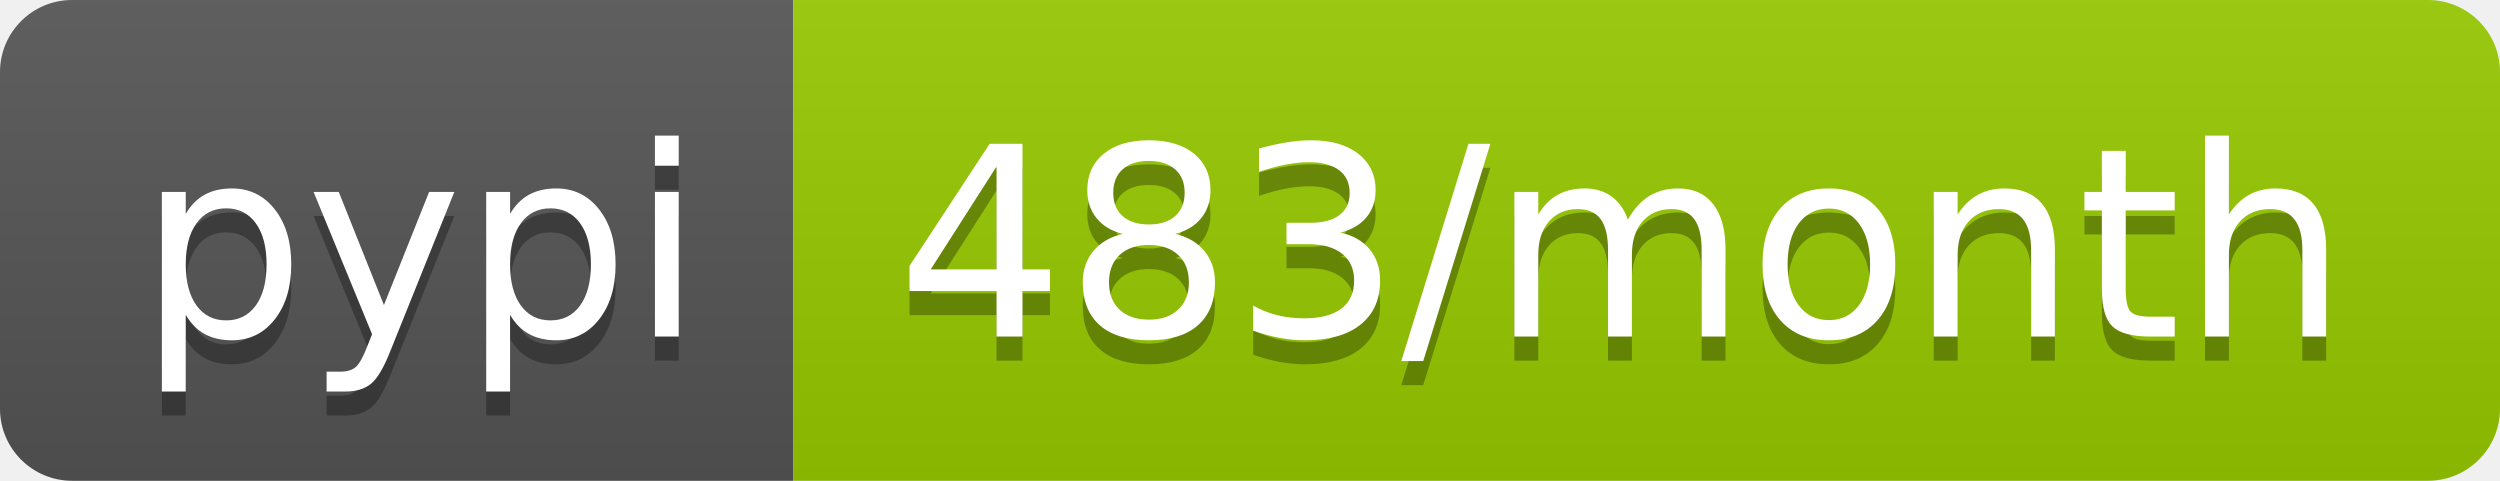
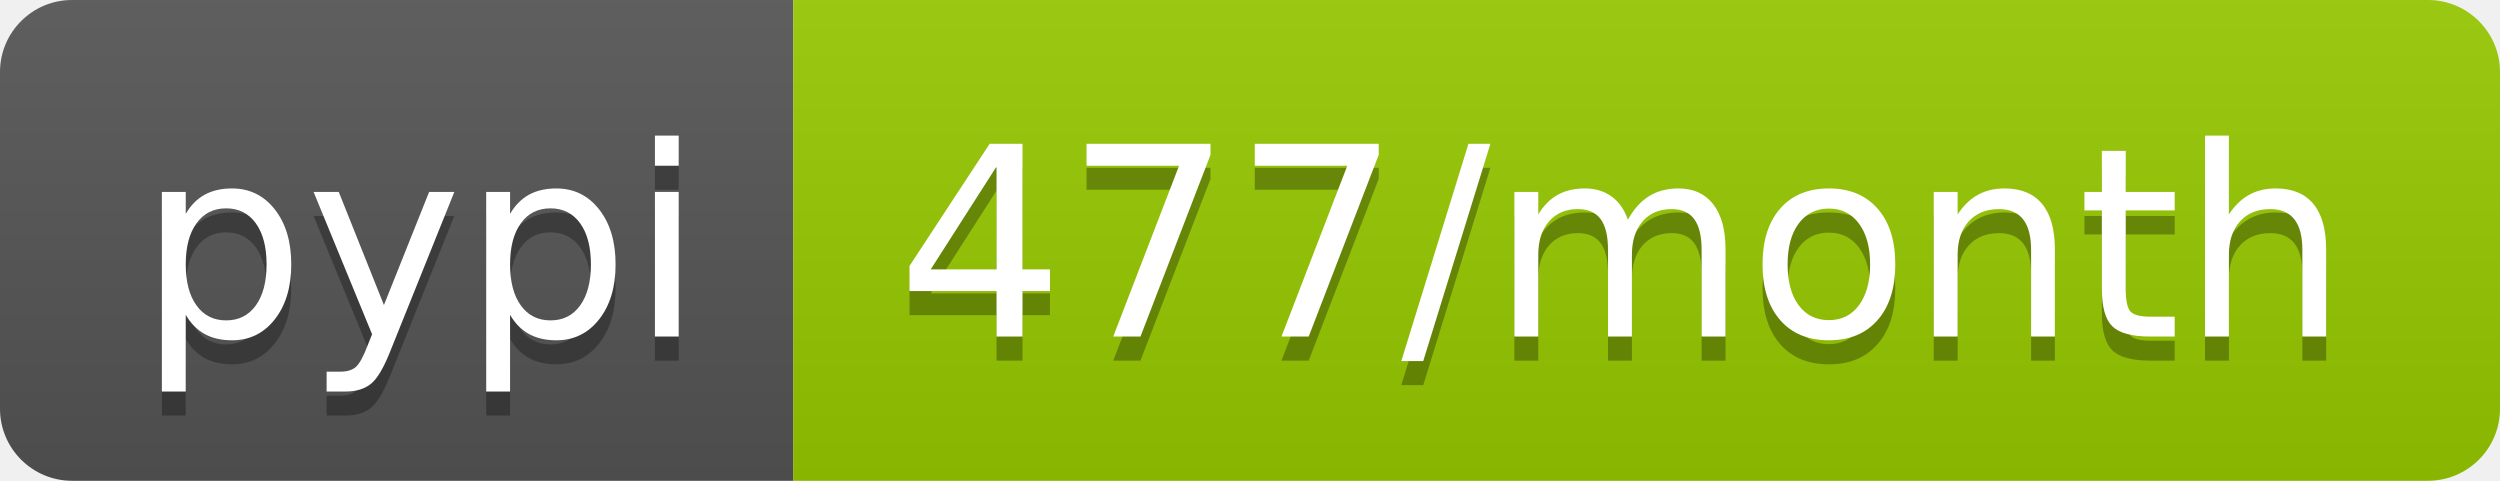
- <svg xmlns="http://www.w3.org/2000/svg" width="104" height="20" role="img" aria-label="pypi: 483/month">
+ <svg xmlns="http://www.w3.org/2000/svg" width="104" height="20" role="img" aria-label="pypi: 477/month">
  <linearGradient id="s" x2="0" y2="100%">
    <stop offset="0" stop-color="#bbb" stop-opacity=".1" />
    <stop offset="1" stop-opacity=".1" />
  </linearGradient>
  <clipPath id="r">
    <rect width="104" height="20" rx="3" fill="#fff" />
  </clipPath>
  <g clip-path="url(#r)">
    <rect width="33" height="20" fill="#555" />
    <rect x="33" width="71" height="20" fill="#97ca00" />
    <rect width="104" height="20" fill="url(#s)" />
  </g>
  <g fill="#fff" text-anchor="middle" font-family="Verdana,Geneva,DejaVu Sans,sans-serif" text-rendering="geometricPrecision" font-size="110">
    <text aria-hidden="true" x="175" y="150" fill="#010101" fill-opacity=".3" transform="scale(.1)" textLength="230">pypi</text>
    <text x="175" y="140" transform="scale(.1)" fill="#fff" textLength="230">pypi</text>
-     <text aria-hidden="true" x="675" y="150" fill="#010101" fill-opacity=".3" transform="scale(.1)" textLength="610">483/month</text>
-     <text x="675" y="140" transform="scale(.1)" fill="#fff" textLength="610">483/month</text>
+     <text aria-hidden="true" x="675" y="150" fill="#010101" fill-opacity=".3" transform="scale(.1)" textLength="610">477/month</text>
+     <text x="675" y="140" transform="scale(.1)" fill="#fff" textLength="610">477/month</text>
  </g>
</svg>
